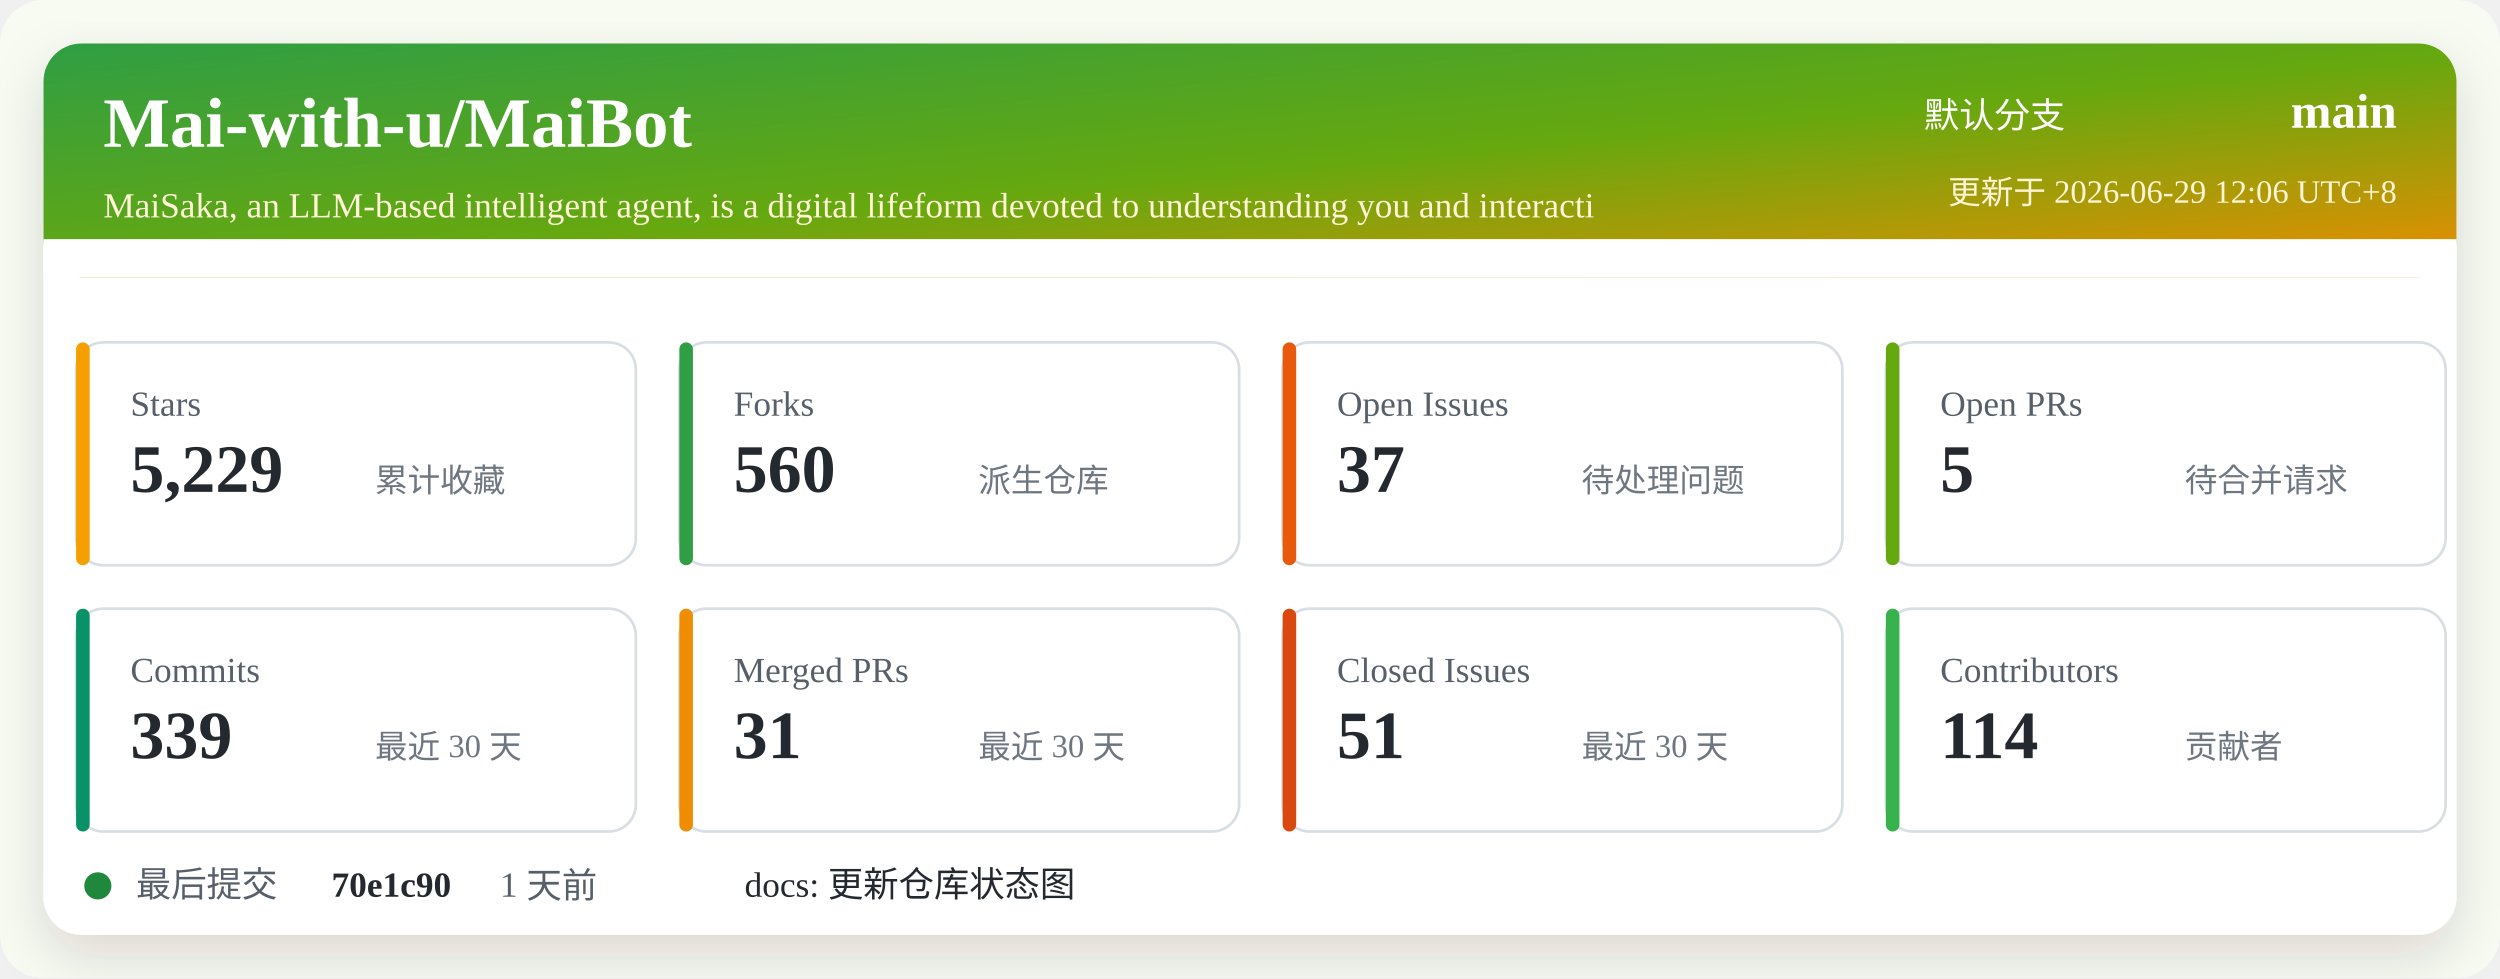
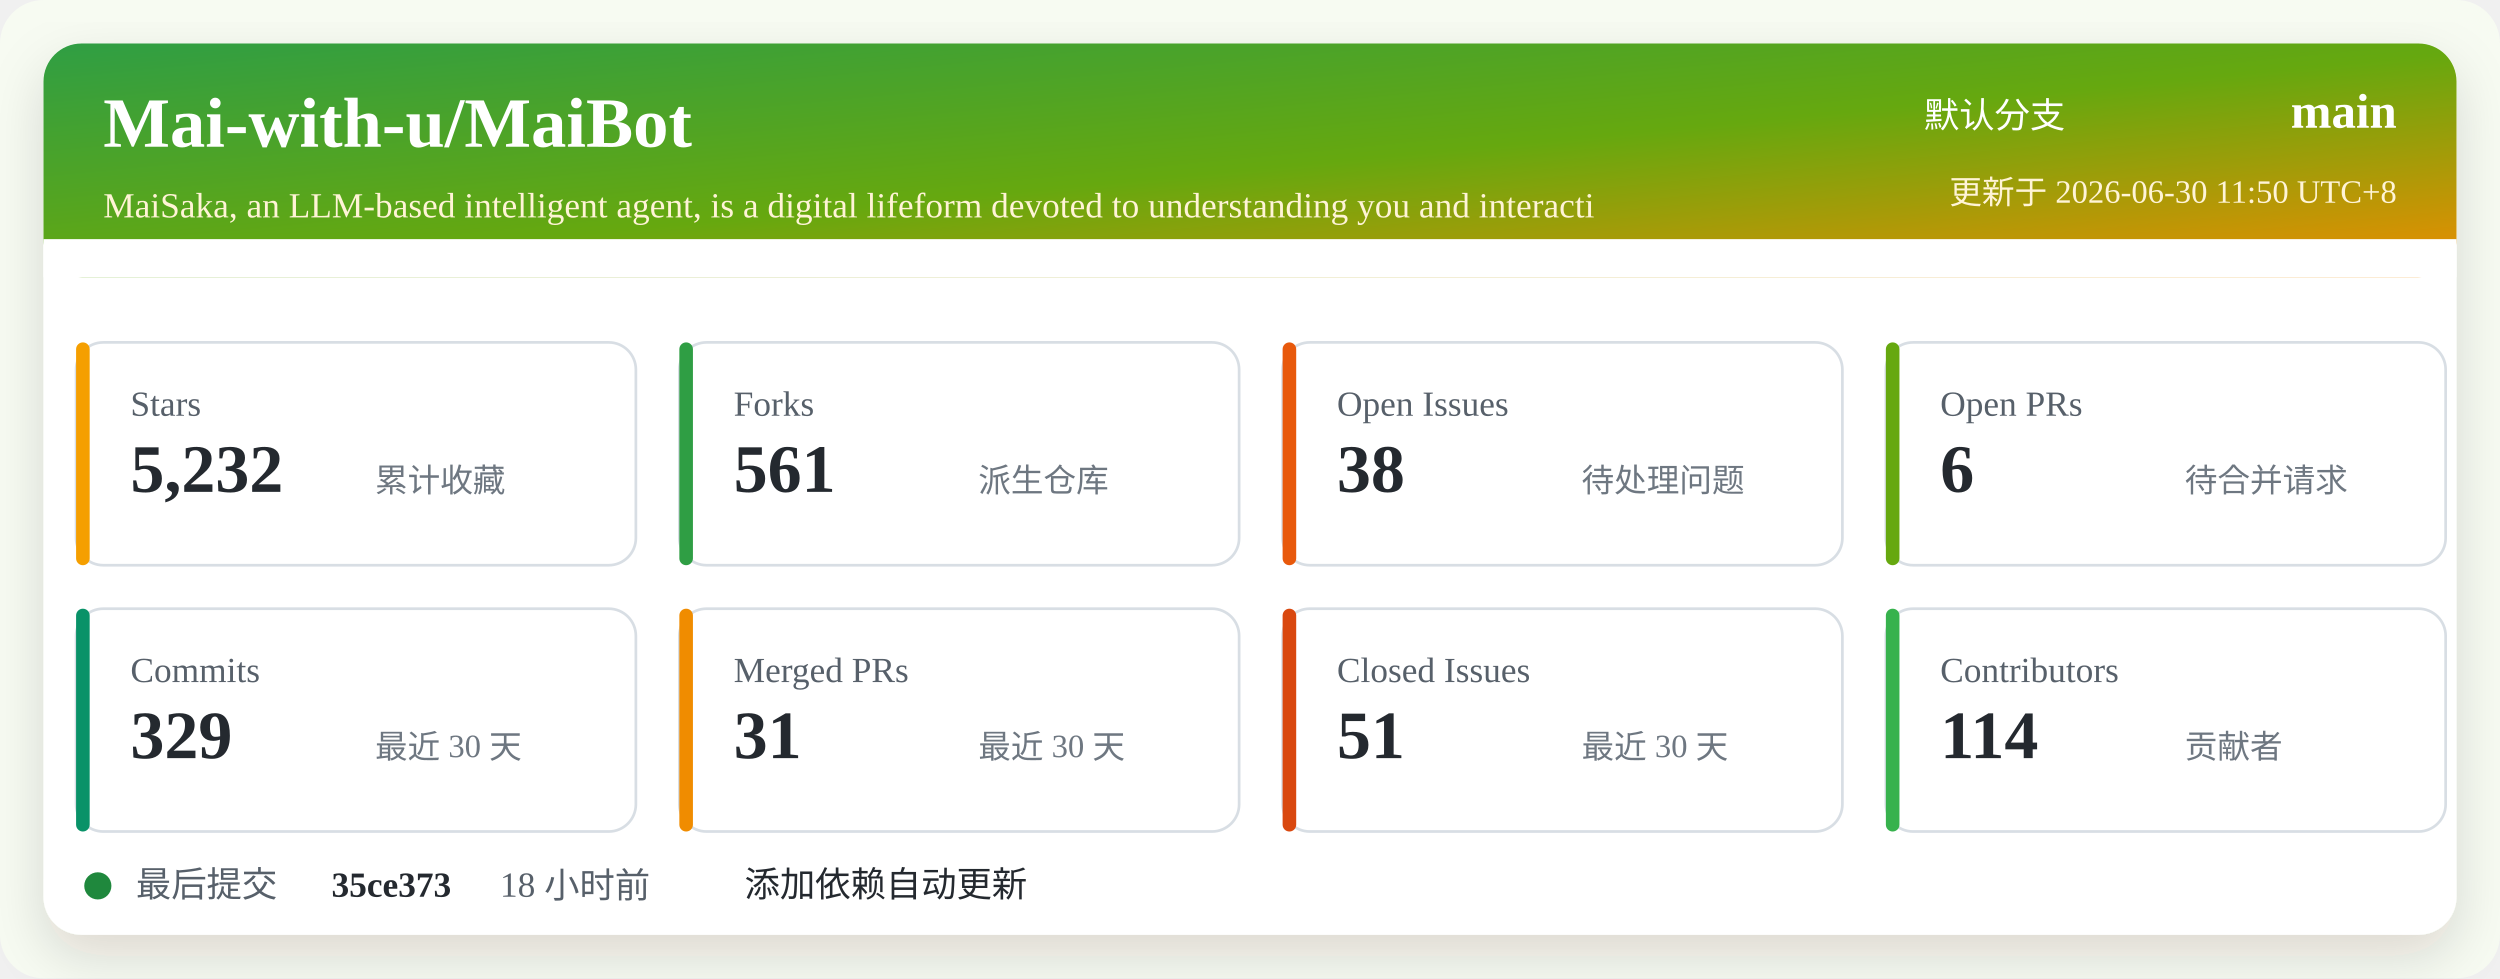
<svg xmlns="http://www.w3.org/2000/svg" width="920" height="360" viewBox="0 0 920 360" role="img" aria-labelledby="title desc">
  <defs>
    <linearGradient id="header" x1="0" x2="1" y1="0" y2="1">
      <stop offset="0%" stop-color="#2f9e44" />
      <stop offset="52%" stop-color="#66a80f" />
      <stop offset="100%" stop-color="#f08c00" />
    </linearGradient>
    <filter id="shadow" x="-5%" y="-5%" width="110%" height="110%">
      <feDropShadow dx="0" dy="8" stdDeviation="10" flood-color="#2b2318" flood-opacity="0.14" />
    </filter>
  </defs>
  <rect width="920" height="360" rx="16" fill="#f7fbf2" />
  <rect x="16" y="16" width="888" height="328" rx="14" fill="#ffffff" filter="url(#shadow)" />
  <rect x="16" y="16" width="888" height="86" rx="14" fill="url(#header)" />
  <path d="M16 88 H904 V102 H16 Z" fill="#ffffff" />
  <text x="38" y="54" fill="#ffffff" font-size="26" font-weight="700">Mai-with-u/MaiBot</text>
  <text x="38" y="80" fill="#fff4d6" font-size="13">MaiSaka, an LLM-based intelligent agent, is a digital lifeform devoted to understanding you and interacti</text>
  <text x="760" y="47" fill="#ffffff" font-size="13" text-anchor="end">默认分支</text>
  <text x="882" y="47" fill="#ffffff" font-size="18" font-weight="700" text-anchor="end">main</text>
-   <text x="882" y="75" fill="#fff4d6" font-size="12" text-anchor="end">更新于 2026-06-29 12:06 UTC+8</text>
+   <text x="882" y="75" fill="#fff4d6" font-size="12" text-anchor="end">更新于 2026-06-30 11:50 UTC+8</text>
  <g transform="translate(28 126)">
    <rect width="206" height="82" rx="10" fill="#ffffff" stroke="#d8dee4" />
    <rect x="0" y="0" width="5" height="82" rx="2.5" fill="#f59f00" />
    <text x="20" y="27" fill="#57606a" font-size="13">Stars</text>
-     <text x="20" y="55" fill="#24292f" font-size="25" font-weight="700">5,229</text>
+     <text x="20" y="55" fill="#24292f" font-size="25" font-weight="700">5,232</text>
    <text x="110" y="55" fill="#6e7781" font-size="12">累计收藏</text>
  </g>
  <g transform="translate(250 126)">
    <rect width="206" height="82" rx="10" fill="#ffffff" stroke="#d8dee4" />
    <rect x="0" y="0" width="5" height="82" rx="2.5" fill="#2f9e44" />
    <text x="20" y="27" fill="#57606a" font-size="13">Forks</text>
-     <text x="20" y="55" fill="#24292f" font-size="25" font-weight="700">560</text>
+     <text x="20" y="55" fill="#24292f" font-size="25" font-weight="700">561</text>
    <text x="110" y="55" fill="#6e7781" font-size="12">派生仓库</text>
  </g>
  <g transform="translate(472 126)">
    <rect width="206" height="82" rx="10" fill="#ffffff" stroke="#d8dee4" />
    <rect x="0" y="0" width="5" height="82" rx="2.5" fill="#e8590c" />
    <text x="20" y="27" fill="#57606a" font-size="13">Open Issues</text>
-     <text x="20" y="55" fill="#24292f" font-size="25" font-weight="700">37</text>
+     <text x="20" y="55" fill="#24292f" font-size="25" font-weight="700">38</text>
    <text x="110" y="55" fill="#6e7781" font-size="12">待处理问题</text>
  </g>
  <g transform="translate(694 126)">
    <rect width="206" height="82" rx="10" fill="#ffffff" stroke="#d8dee4" />
    <rect x="0" y="0" width="5" height="82" rx="2.5" fill="#66a80f" />
    <text x="20" y="27" fill="#57606a" font-size="13">Open PRs</text>
-     <text x="20" y="55" fill="#24292f" font-size="25" font-weight="700">5</text>
+     <text x="20" y="55" fill="#24292f" font-size="25" font-weight="700">6</text>
    <text x="110" y="55" fill="#6e7781" font-size="12">待合并请求</text>
  </g>
  <g transform="translate(28 224)">
    <rect width="206" height="82" rx="10" fill="#ffffff" stroke="#d8dee4" />
    <rect x="0" y="0" width="5" height="82" rx="2.5" fill="#099268" />
    <text x="20" y="27" fill="#57606a" font-size="13">Commits</text>
-     <text x="20" y="55" fill="#24292f" font-size="25" font-weight="700">339</text>
+     <text x="20" y="55" fill="#24292f" font-size="25" font-weight="700">329</text>
    <text x="110" y="55" fill="#6e7781" font-size="12">最近 30 天</text>
  </g>
  <g transform="translate(250 224)">
    <rect width="206" height="82" rx="10" fill="#ffffff" stroke="#d8dee4" />
    <rect x="0" y="0" width="5" height="82" rx="2.5" fill="#f08c00" />
    <text x="20" y="27" fill="#57606a" font-size="13">Merged PRs</text>
    <text x="20" y="55" fill="#24292f" font-size="25" font-weight="700">31</text>
    <text x="110" y="55" fill="#6e7781" font-size="12">最近 30 天</text>
  </g>
  <g transform="translate(472 224)">
    <rect width="206" height="82" rx="10" fill="#ffffff" stroke="#d8dee4" />
    <rect x="0" y="0" width="5" height="82" rx="2.5" fill="#d9480f" />
    <text x="20" y="27" fill="#57606a" font-size="13">Closed Issues</text>
    <text x="20" y="55" fill="#24292f" font-size="25" font-weight="700">51</text>
    <text x="110" y="55" fill="#6e7781" font-size="12">最近 30 天</text>
  </g>
  <g transform="translate(694 224)">
    <rect width="206" height="82" rx="10" fill="#ffffff" stroke="#d8dee4" />
    <rect x="0" y="0" width="5" height="82" rx="2.5" fill="#37b24d" />
    <text x="20" y="27" fill="#57606a" font-size="13">Contributors</text>
    <text x="20" y="55" fill="#24292f" font-size="25" font-weight="700">114</text>
    <text x="110" y="55" fill="#6e7781" font-size="12">贡献者</text>
  </g>
  <g transform="translate(28 318)">
    <circle cx="8" cy="8" r="5" fill="#1f883d" />
    <text x="22" y="12" fill="#57606a" font-size="13">最后提交</text>
-     <text x="94" y="12" fill="#24292f" font-size="13" font-weight="700">70e1c90</text>
-     <text x="156" y="12" fill="#57606a" font-size="13">1 天前</text>
-     <text x="246" y="12" fill="#24292f" font-size="13">docs: 更新仓库状态图</text>
+     <text x="94" y="12" fill="#24292f" font-size="13" font-weight="700">35ce373</text>
+     <text x="156" y="12" fill="#57606a" font-size="13">18 小时前</text>
+     <text x="246" y="12" fill="#24292f" font-size="13">添加依赖自动更新</text>
  </g>
</svg>
